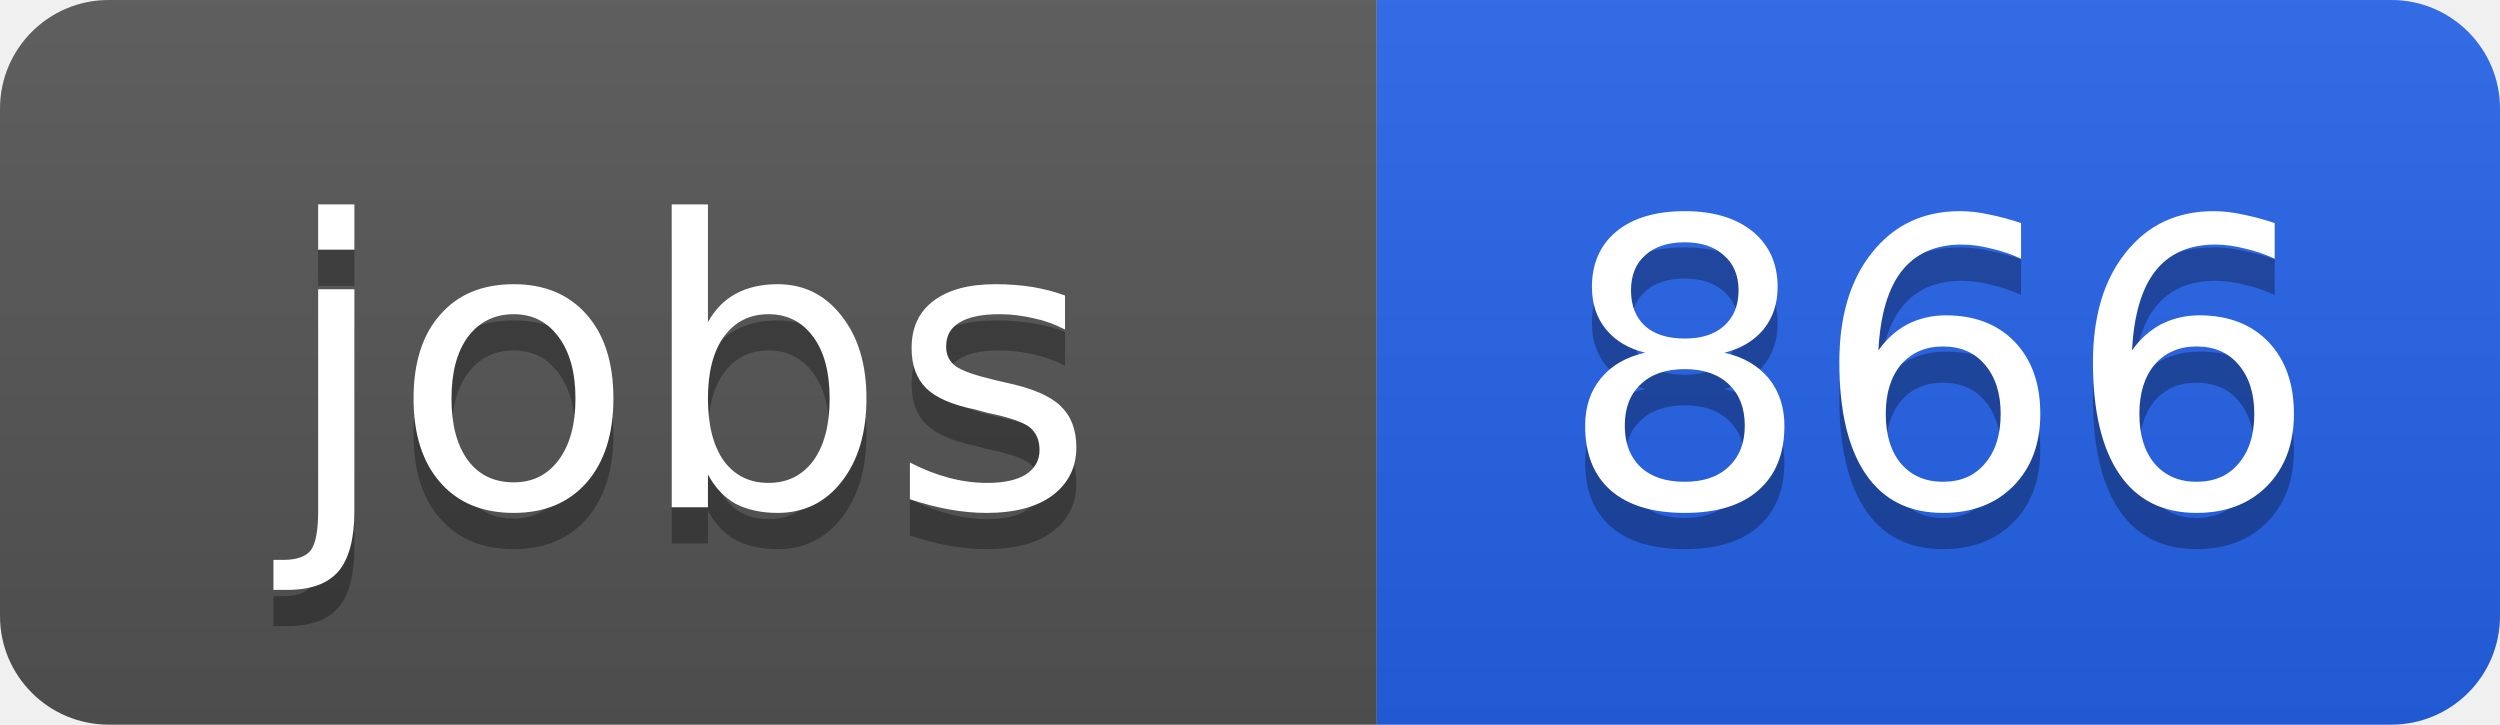
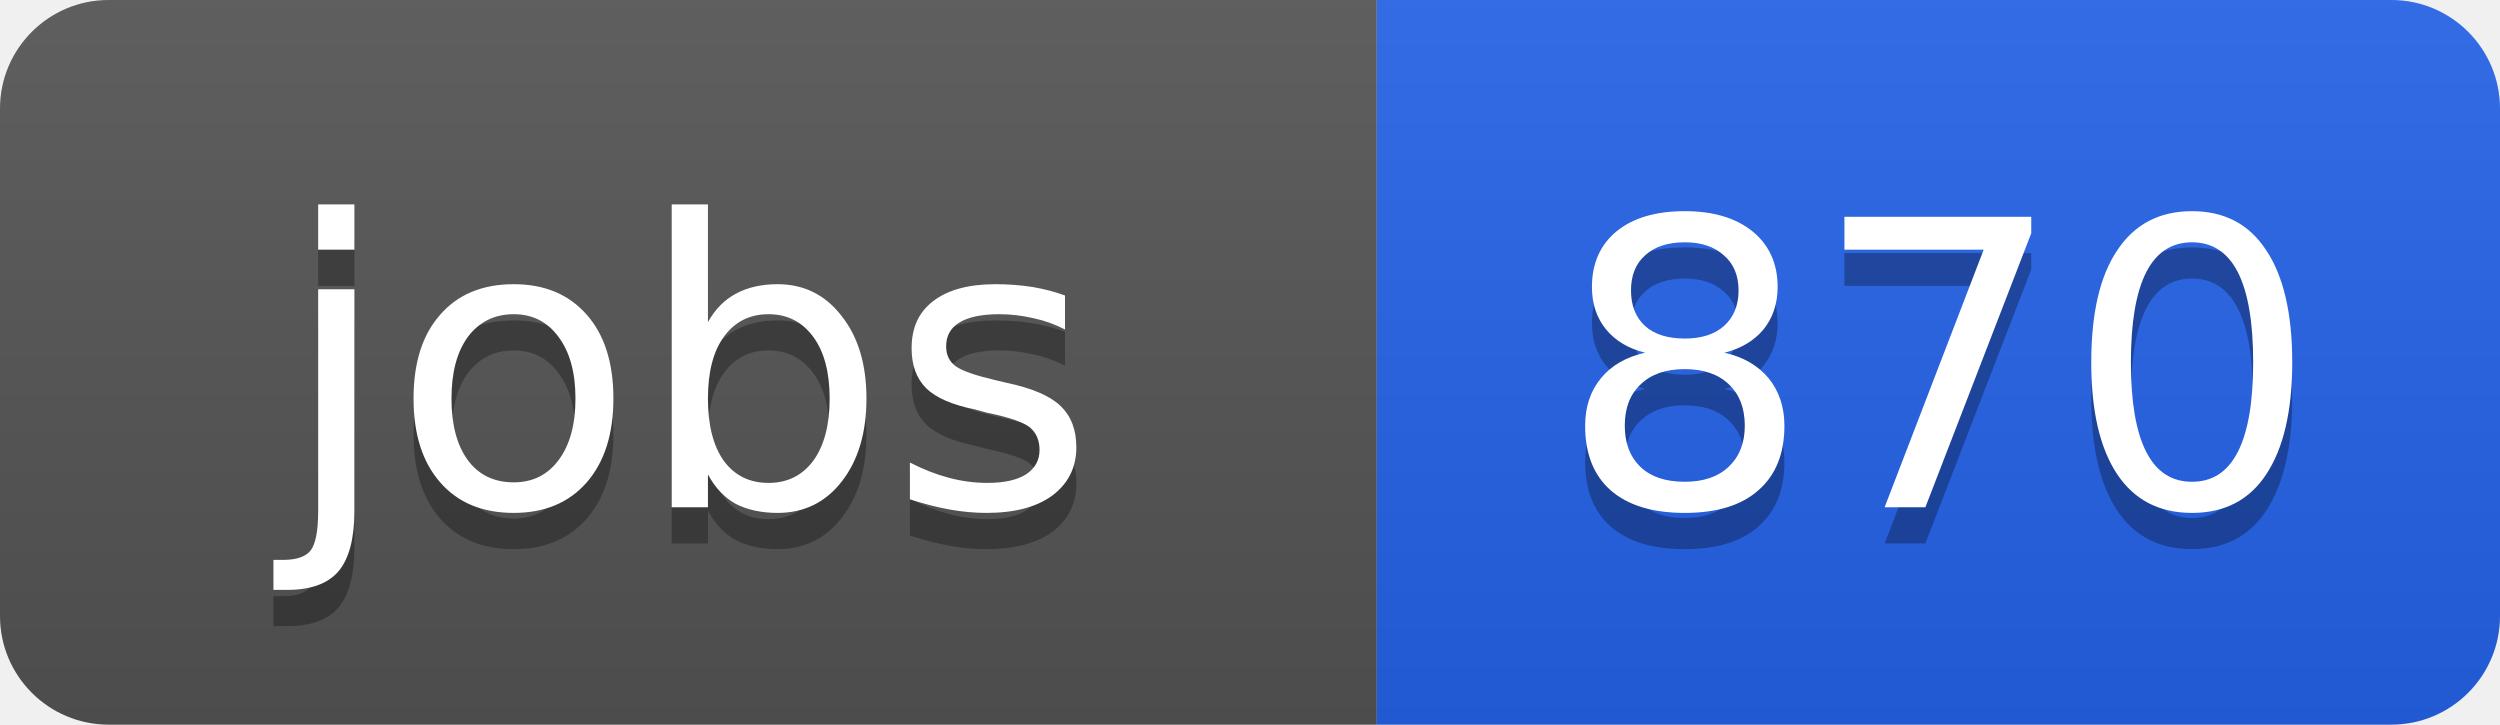
<svg xmlns="http://www.w3.org/2000/svg" width="69" height="20">
  <linearGradient id="b" x2="0" y2="100%">
    <stop offset="0" stop-color="#bbb" stop-opacity=".1" />
    <stop offset="1" stop-opacity=".1" />
  </linearGradient>
  <clipPath id="a">
    <rect width="69" height="20" rx="3" fill="#fff" />
  </clipPath>
  <g clip-path="url(#a)">
    <path fill="#555" d="M0 0h38v20H0z" />
    <path fill="#2563eb" d="M38 0h31v20H38z" />
    <path fill="url(#b)" d="M0 0h69v20H0z" />
  </g>
  <g fill="#fff" text-anchor="middle" font-family="DejaVu Sans,Verdana,Geneva,sans-serif" font-size="11">
    <text x="19" y="15" fill="#010101" fill-opacity=".3">jobs</text>
    <text x="19" y="14">jobs</text>
-     <text x="53.5" y="15" fill="#010101" fill-opacity=".3">866</text>
-     <text x="53.5" y="14">866</text>
+     <text x="53.5" y="15" fill="#010101" fill-opacity=".3">870</text>
+     <text x="53.5" y="14">870</text>
  </g>
</svg>
